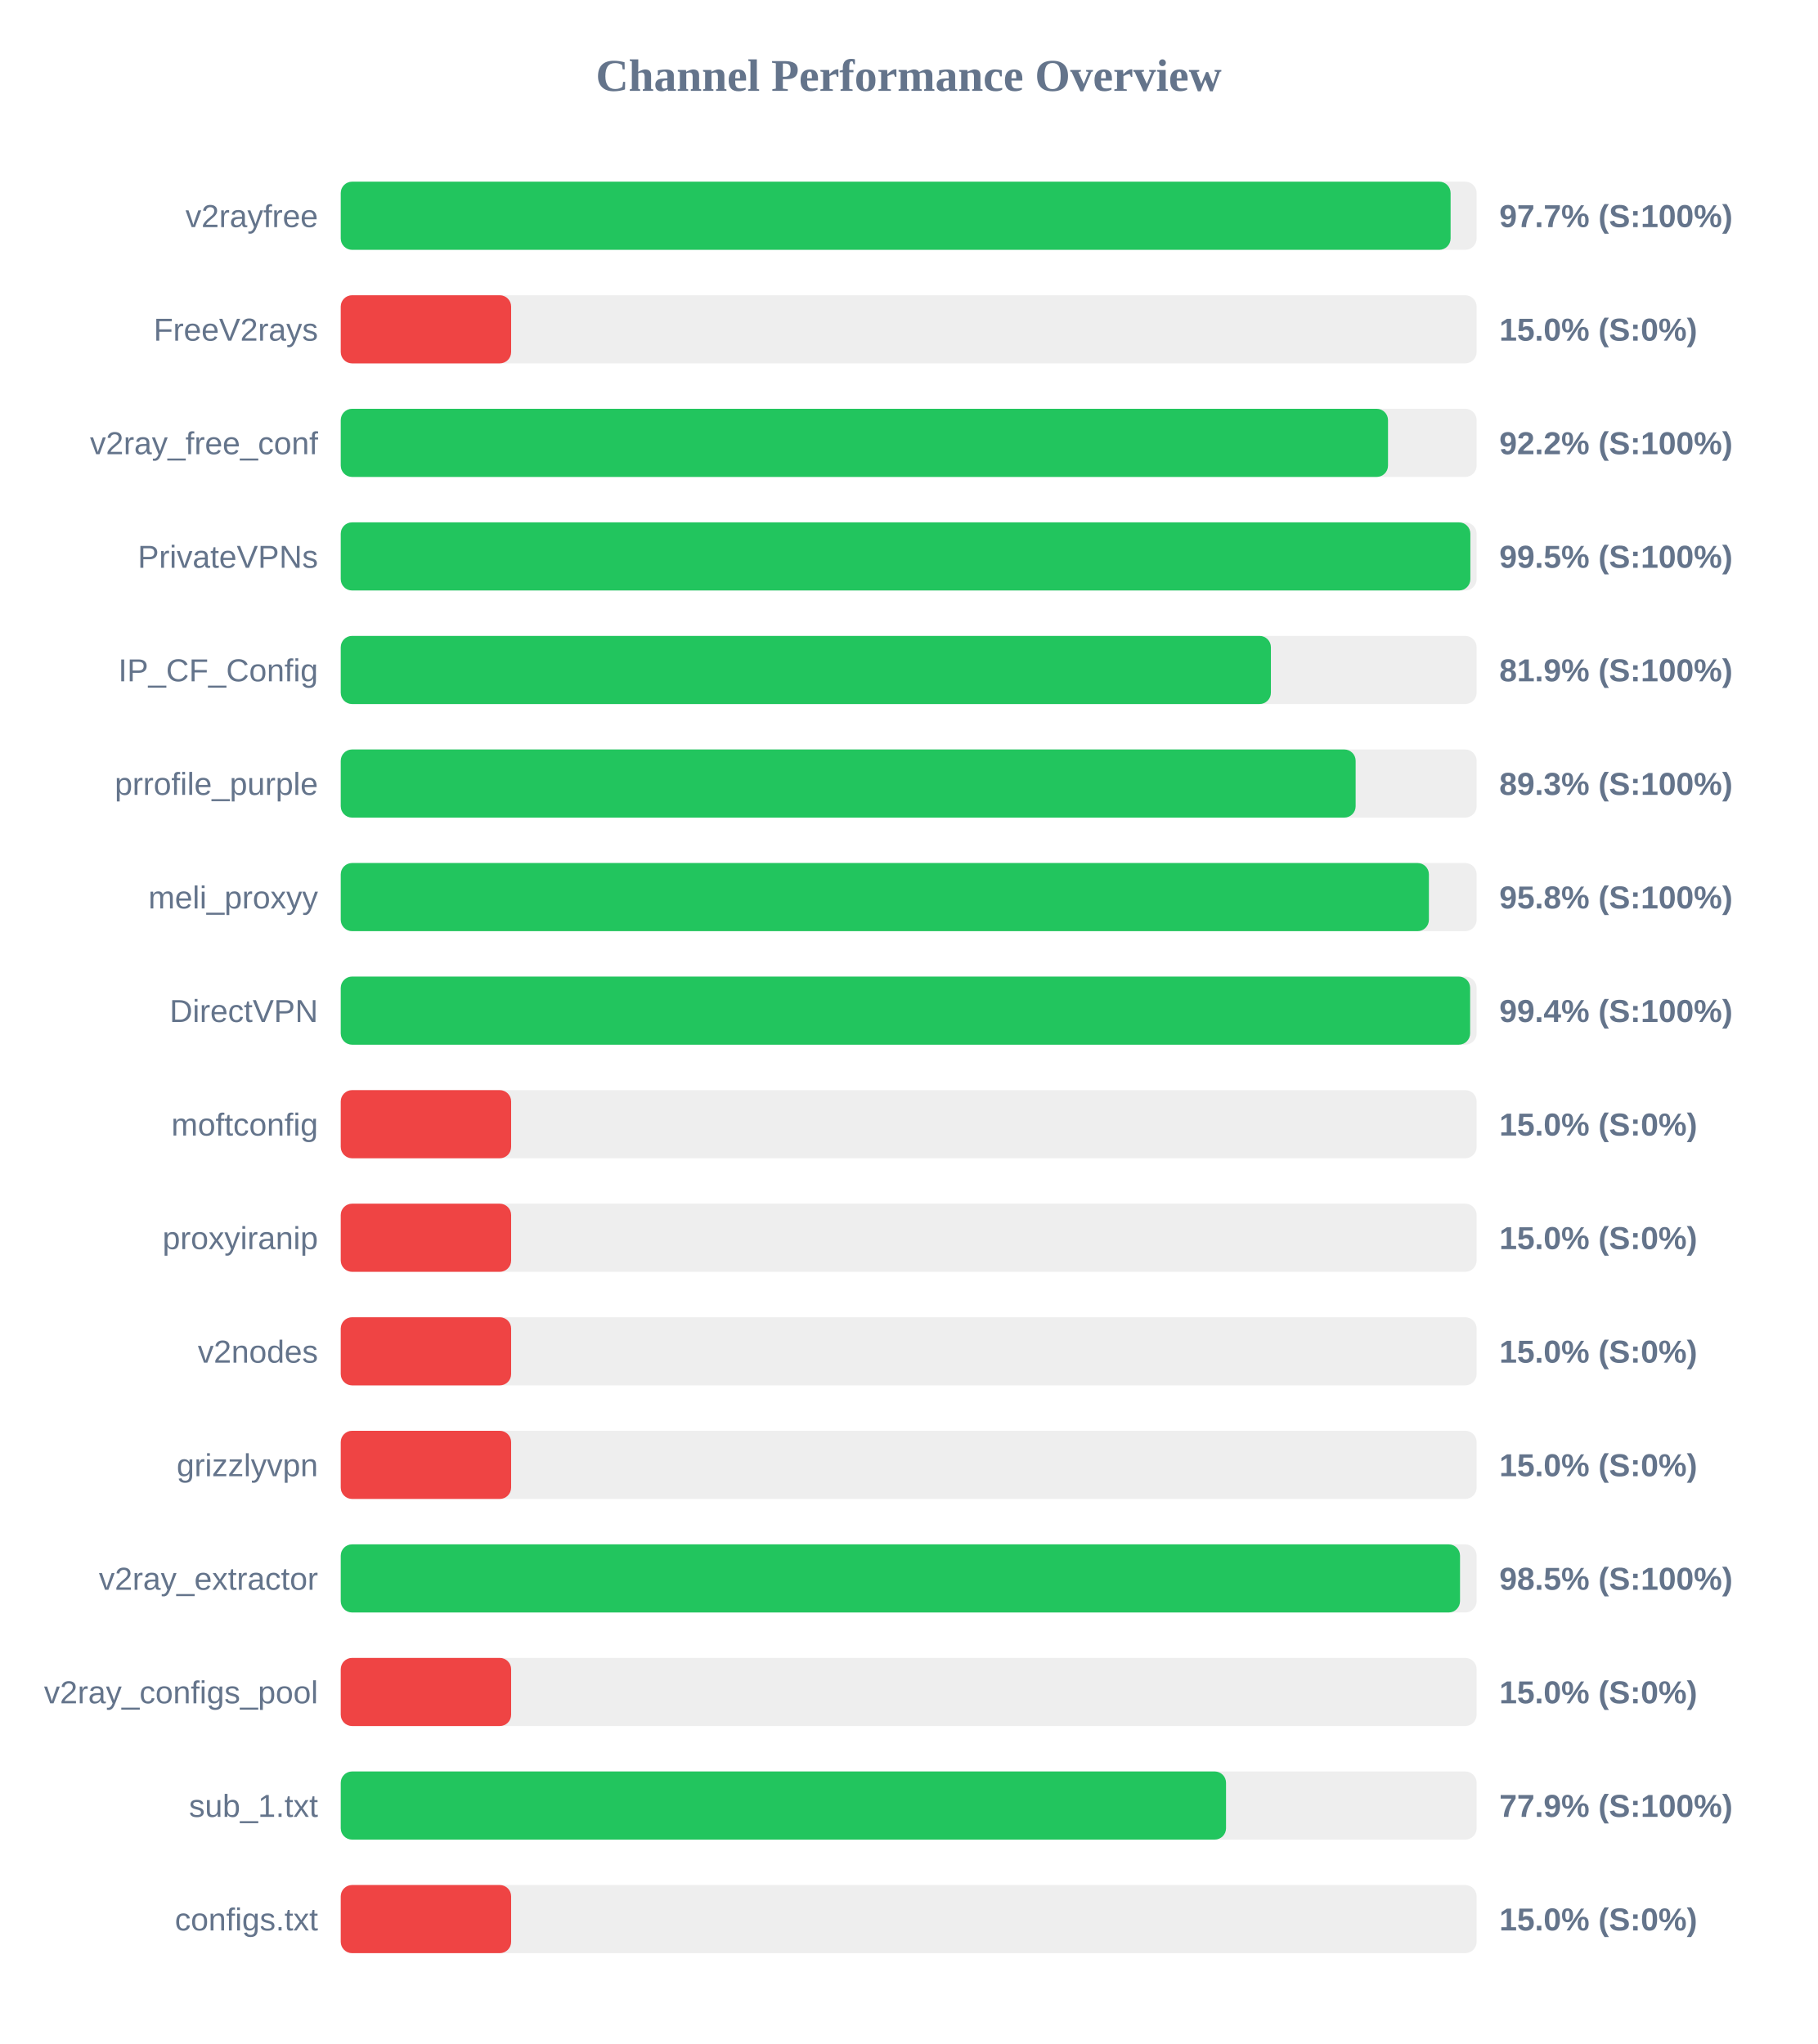
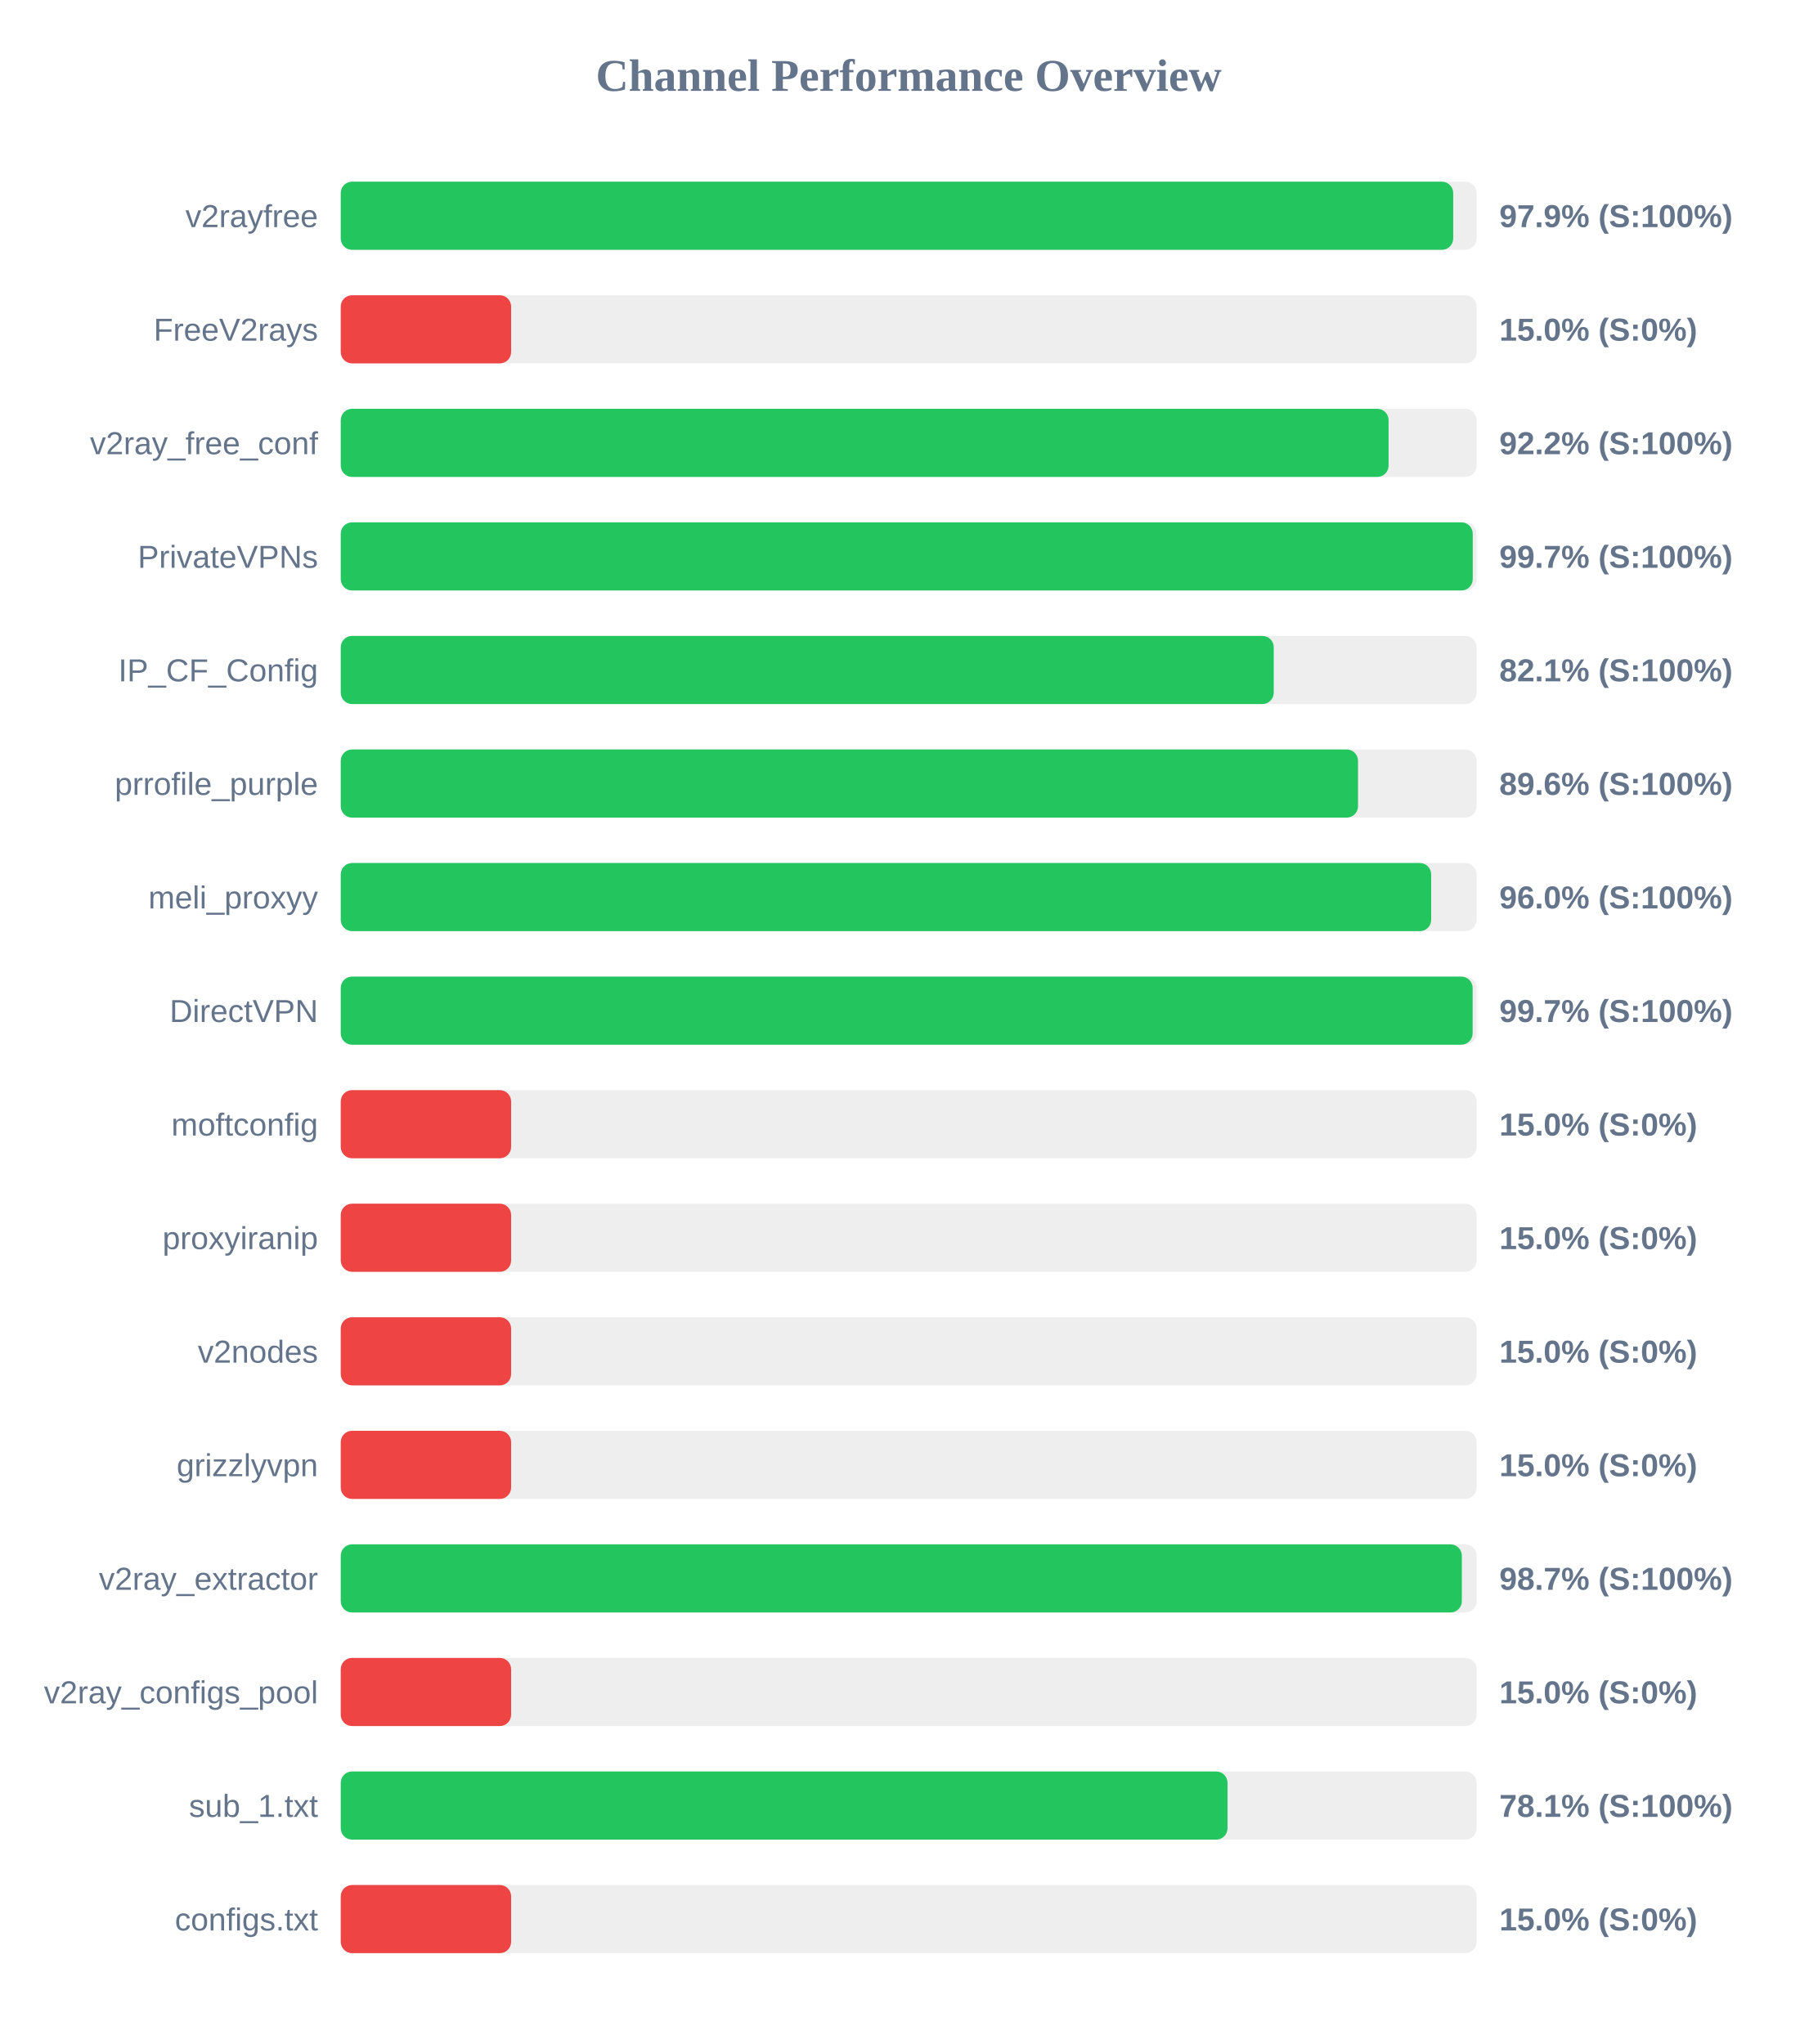
<svg xmlns="http://www.w3.org/2000/svg" width="800" height="900" version="1.1">
  <style>
        .row { font: 14px Arial; fill: #64748b; }
        .score { font: bold 14px Arial; fill: #64748b; }
    </style>
  <text x="400" y="40" text-anchor="middle" font-size="20px" font-weight="bold" fill="#64748b">Channel Performance Overview</text>
  <rect x="150" y="80" width="500" height="30" fill="#eee" rx="5" />
-   <rect x="150" y="80" width="488.55" height="30" fill="#22c55e" rx="5" />
+   <rect x="150" y="80" width="489.7" height="30" fill="#22c55e" rx="5" />
  <text x="140" y="100" text-anchor="end" class="row">v2rayfree</text>
-   <text x="660" y="100" text-anchor="start" class="score">97.7% (S:100%)</text>
+   <text x="660" y="100" text-anchor="start" class="score">97.9% (S:100%)</text>
  <rect x="150" y="130" width="500" height="30" fill="#eee" rx="5" />
  <rect x="150" y="130" width="75.0" height="30" fill="#ef4444" rx="5" />
  <text x="140" y="150" text-anchor="end" class="row">FreeV2rays</text>
  <text x="660" y="150" text-anchor="start" class="score">15.0% (S:0%)</text>
  <rect x="150" y="180" width="500" height="30" fill="#eee" rx="5" />
-   <rect x="150" y="180" width="461.0" height="30" fill="#22c55e" rx="5" />
+   <rect x="150" y="180" width="461.25" height="30" fill="#22c55e" rx="5" />
  <text x="140" y="200" text-anchor="end" class="row">v2ray_free_conf</text>
  <text x="660" y="200" text-anchor="start" class="score">92.2% (S:100%)</text>
  <rect x="150" y="230" width="500" height="30" fill="#eee" rx="5" />
-   <rect x="150" y="230" width="497.25" height="30" fill="#22c55e" rx="5" />
+   <rect x="150" y="230" width="498.3" height="30" fill="#22c55e" rx="5" />
  <text x="140" y="250" text-anchor="end" class="row">PrivateVPNs</text>
-   <text x="660" y="250" text-anchor="start" class="score">99.5% (S:100%)</text>
+   <text x="660" y="250" text-anchor="start" class="score">99.7% (S:100%)</text>
  <rect x="150" y="280" width="500" height="30" fill="#eee" rx="5" />
-   <rect x="150" y="280" width="409.45" height="30" fill="#22c55e" rx="5" />
+   <rect x="150" y="280" width="410.7" height="30" fill="#22c55e" rx="5" />
  <text x="140" y="300" text-anchor="end" class="row">IP_CF_Config</text>
-   <text x="660" y="300" text-anchor="start" class="score">81.9% (S:100%)</text>
+   <text x="660" y="300" text-anchor="start" class="score">82.1% (S:100%)</text>
  <rect x="150" y="330" width="500" height="30" fill="#eee" rx="5" />
-   <rect x="150" y="330" width="446.75" height="30" fill="#22c55e" rx="5" />
+   <rect x="150" y="330" width="447.8" height="30" fill="#22c55e" rx="5" />
  <text x="140" y="350" text-anchor="end" class="row">prrofile_purple</text>
-   <text x="660" y="350" text-anchor="start" class="score">89.3% (S:100%)</text>
+   <text x="660" y="350" text-anchor="start" class="score">89.6% (S:100%)</text>
  <rect x="150" y="380" width="500" height="30" fill="#eee" rx="5" />
-   <rect x="150" y="380" width="479.0" height="30" fill="#22c55e" rx="5" />
+   <rect x="150" y="380" width="480.0" height="30" fill="#22c55e" rx="5" />
  <text x="140" y="400" text-anchor="end" class="row">meli_proxyy</text>
-   <text x="660" y="400" text-anchor="start" class="score">95.8% (S:100%)</text>
+   <text x="660" y="400" text-anchor="start" class="score">96.0% (S:100%)</text>
  <rect x="150" y="430" width="500" height="30" fill="#eee" rx="5" />
-   <rect x="150" y="430" width="497.15" height="30" fill="#22c55e" rx="5" />
+   <rect x="150" y="430" width="498.25" height="30" fill="#22c55e" rx="5" />
  <text x="140" y="450" text-anchor="end" class="row">DirectVPN</text>
-   <text x="660" y="450" text-anchor="start" class="score">99.4% (S:100%)</text>
+   <text x="660" y="450" text-anchor="start" class="score">99.7% (S:100%)</text>
  <rect x="150" y="480" width="500" height="30" fill="#eee" rx="5" />
  <rect x="150" y="480" width="75.0" height="30" fill="#ef4444" rx="5" />
  <text x="140" y="500" text-anchor="end" class="row">moftconfig</text>
  <text x="660" y="500" text-anchor="start" class="score">15.0% (S:0%)</text>
  <rect x="150" y="530" width="500" height="30" fill="#eee" rx="5" />
  <rect x="150" y="530" width="75.0" height="30" fill="#ef4444" rx="5" />
  <text x="140" y="550" text-anchor="end" class="row">proxyiranip</text>
  <text x="660" y="550" text-anchor="start" class="score">15.0% (S:0%)</text>
  <rect x="150" y="580" width="500" height="30" fill="#eee" rx="5" />
  <rect x="150" y="580" width="75.0" height="30" fill="#ef4444" rx="5" />
  <text x="140" y="600" text-anchor="end" class="row">v2nodes</text>
  <text x="660" y="600" text-anchor="start" class="score">15.0% (S:0%)</text>
  <rect x="150" y="630" width="500" height="30" fill="#eee" rx="5" />
  <rect x="150" y="630" width="75.0" height="30" fill="#ef4444" rx="5" />
  <text x="140" y="650" text-anchor="end" class="row">grizzlyvpn</text>
  <text x="660" y="650" text-anchor="start" class="score">15.0% (S:0%)</text>
  <rect x="150" y="680" width="500" height="30" fill="#eee" rx="5" />
-   <rect x="150" y="680" width="492.7" height="30" fill="#22c55e" rx="5" />
+   <rect x="150" y="680" width="493.5" height="30" fill="#22c55e" rx="5" />
  <text x="140" y="700" text-anchor="end" class="row">v2ray_extractor</text>
-   <text x="660" y="700" text-anchor="start" class="score">98.5% (S:100%)</text>
+   <text x="660" y="700" text-anchor="start" class="score">98.7% (S:100%)</text>
  <rect x="150" y="730" width="500" height="30" fill="#eee" rx="5" />
  <rect x="150" y="730" width="75.0" height="30" fill="#ef4444" rx="5" />
  <text x="140" y="750" text-anchor="end" class="row">v2ray_configs_pool</text>
  <text x="660" y="750" text-anchor="start" class="score">15.0% (S:0%)</text>
  <rect x="150" y="780" width="500" height="30" fill="#eee" rx="5" />
-   <rect x="150" y="780" width="389.7" height="30" fill="#22c55e" rx="5" />
+   <rect x="150" y="780" width="390.35" height="30" fill="#22c55e" rx="5" />
  <text x="140" y="800" text-anchor="end" class="row">sub_1.txt</text>
-   <text x="660" y="800" text-anchor="start" class="score">77.9% (S:100%)</text>
+   <text x="660" y="800" text-anchor="start" class="score">78.1% (S:100%)</text>
  <rect x="150" y="830" width="500" height="30" fill="#eee" rx="5" />
  <rect x="150" y="830" width="75.0" height="30" fill="#ef4444" rx="5" />
  <text x="140" y="850" text-anchor="end" class="row">configs.txt</text>
  <text x="660" y="850" text-anchor="start" class="score">15.0% (S:0%)</text>
</svg>
